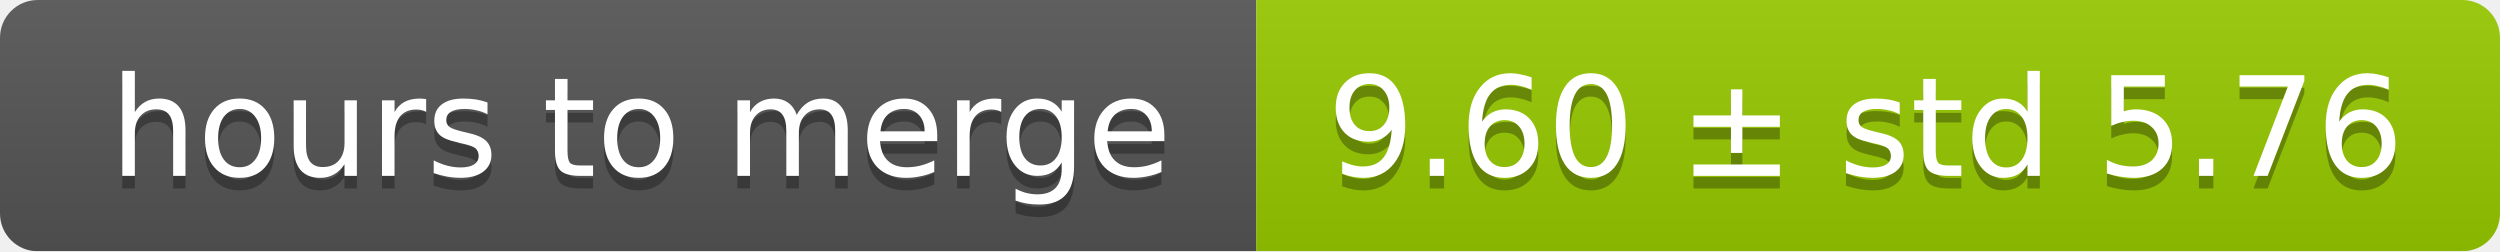
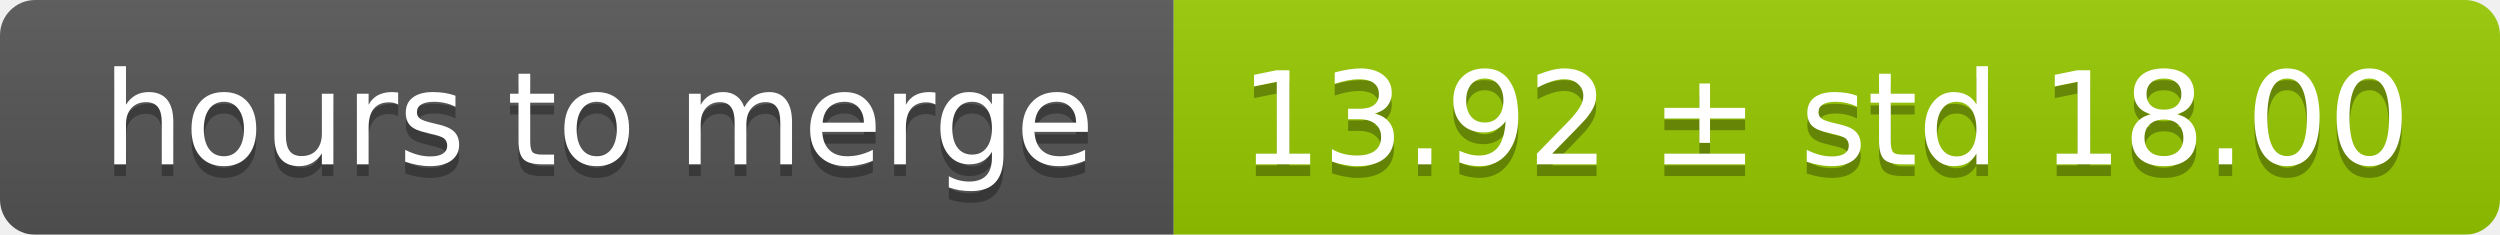
- <svg xmlns="http://www.w3.org/2000/svg" width="199" height="20">
+ <svg xmlns="http://www.w3.org/2000/svg" width="213" height="20">
  <linearGradient id="smooth" x2="0" y2="100%">
    <stop offset="0" stop-color="#bbb" stop-opacity=".1" />
    <stop offset="1" stop-opacity=".1" />
  </linearGradient>
  <mask id="round">
-     <rect width="199" height="20" rx="3" fill="#fff" />
+     <rect width="213" height="20" rx="3" fill="#fff" />
  </mask>
  <g mask="url(#round)">
    <rect width="100" height="20" fill="#555" />
-     <rect x="100" width="99" height="20" fill="#97ca00" />
-     <rect width="199" height="20" fill="url(#smooth)" />
+     <rect x="100" width="113" height="20" fill="#97ca00" />
+     <rect width="213" height="20" fill="url(#smooth)" />
  </g>
  <g fill="#fff" text-anchor="middle" font-family="DejaVu Sans,Verdana,Geneva,sans-serif" font-size="11">
    <text x="51" y="15" fill="#010101" fill-opacity=".3">hours to merge</text>
    <text x="51" y="14">hours to merge</text>
-     <text x="148.5" y="15" fill="#010101" fill-opacity=".3">9.60 ± std 5.76</text>
-     <text x="148.5" y="14">9.60 ± std 5.76</text>
+     <text x="155.5" y="15" fill="#010101" fill-opacity=".3">13.92 ± std 18.00</text>
+     <text x="155.5" y="14">13.92 ± std 18.00</text>
  </g>
</svg>
